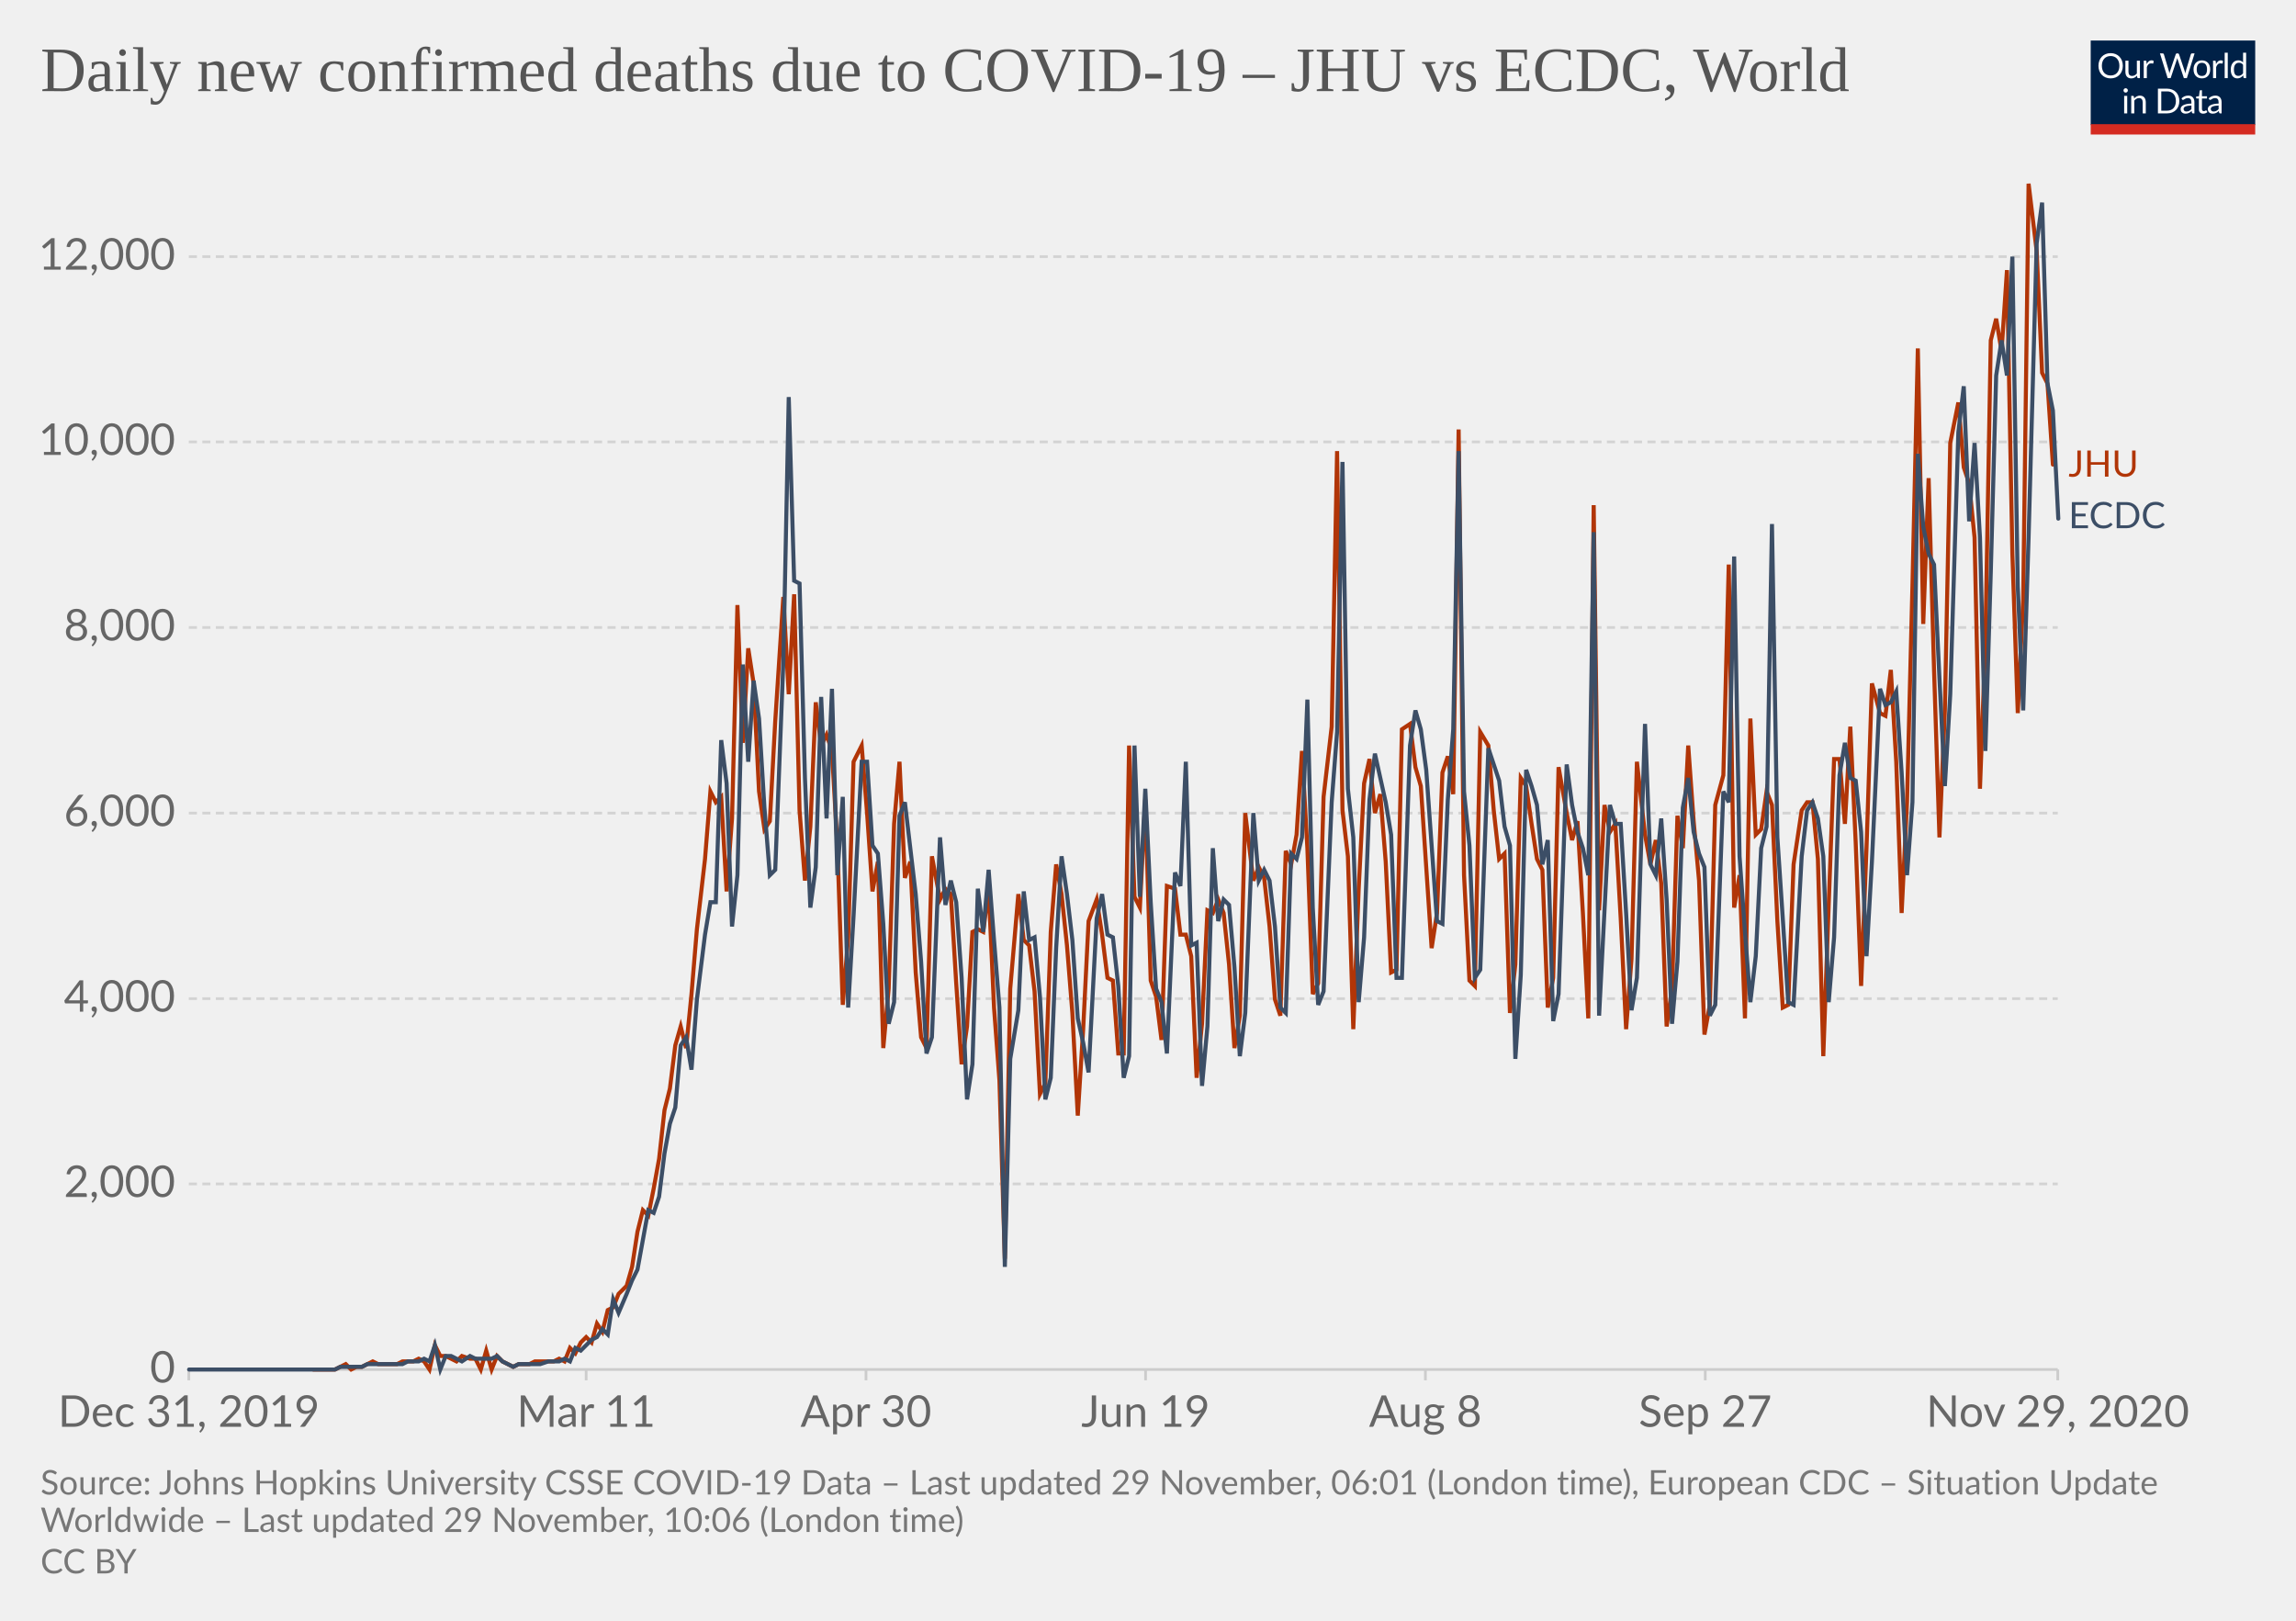
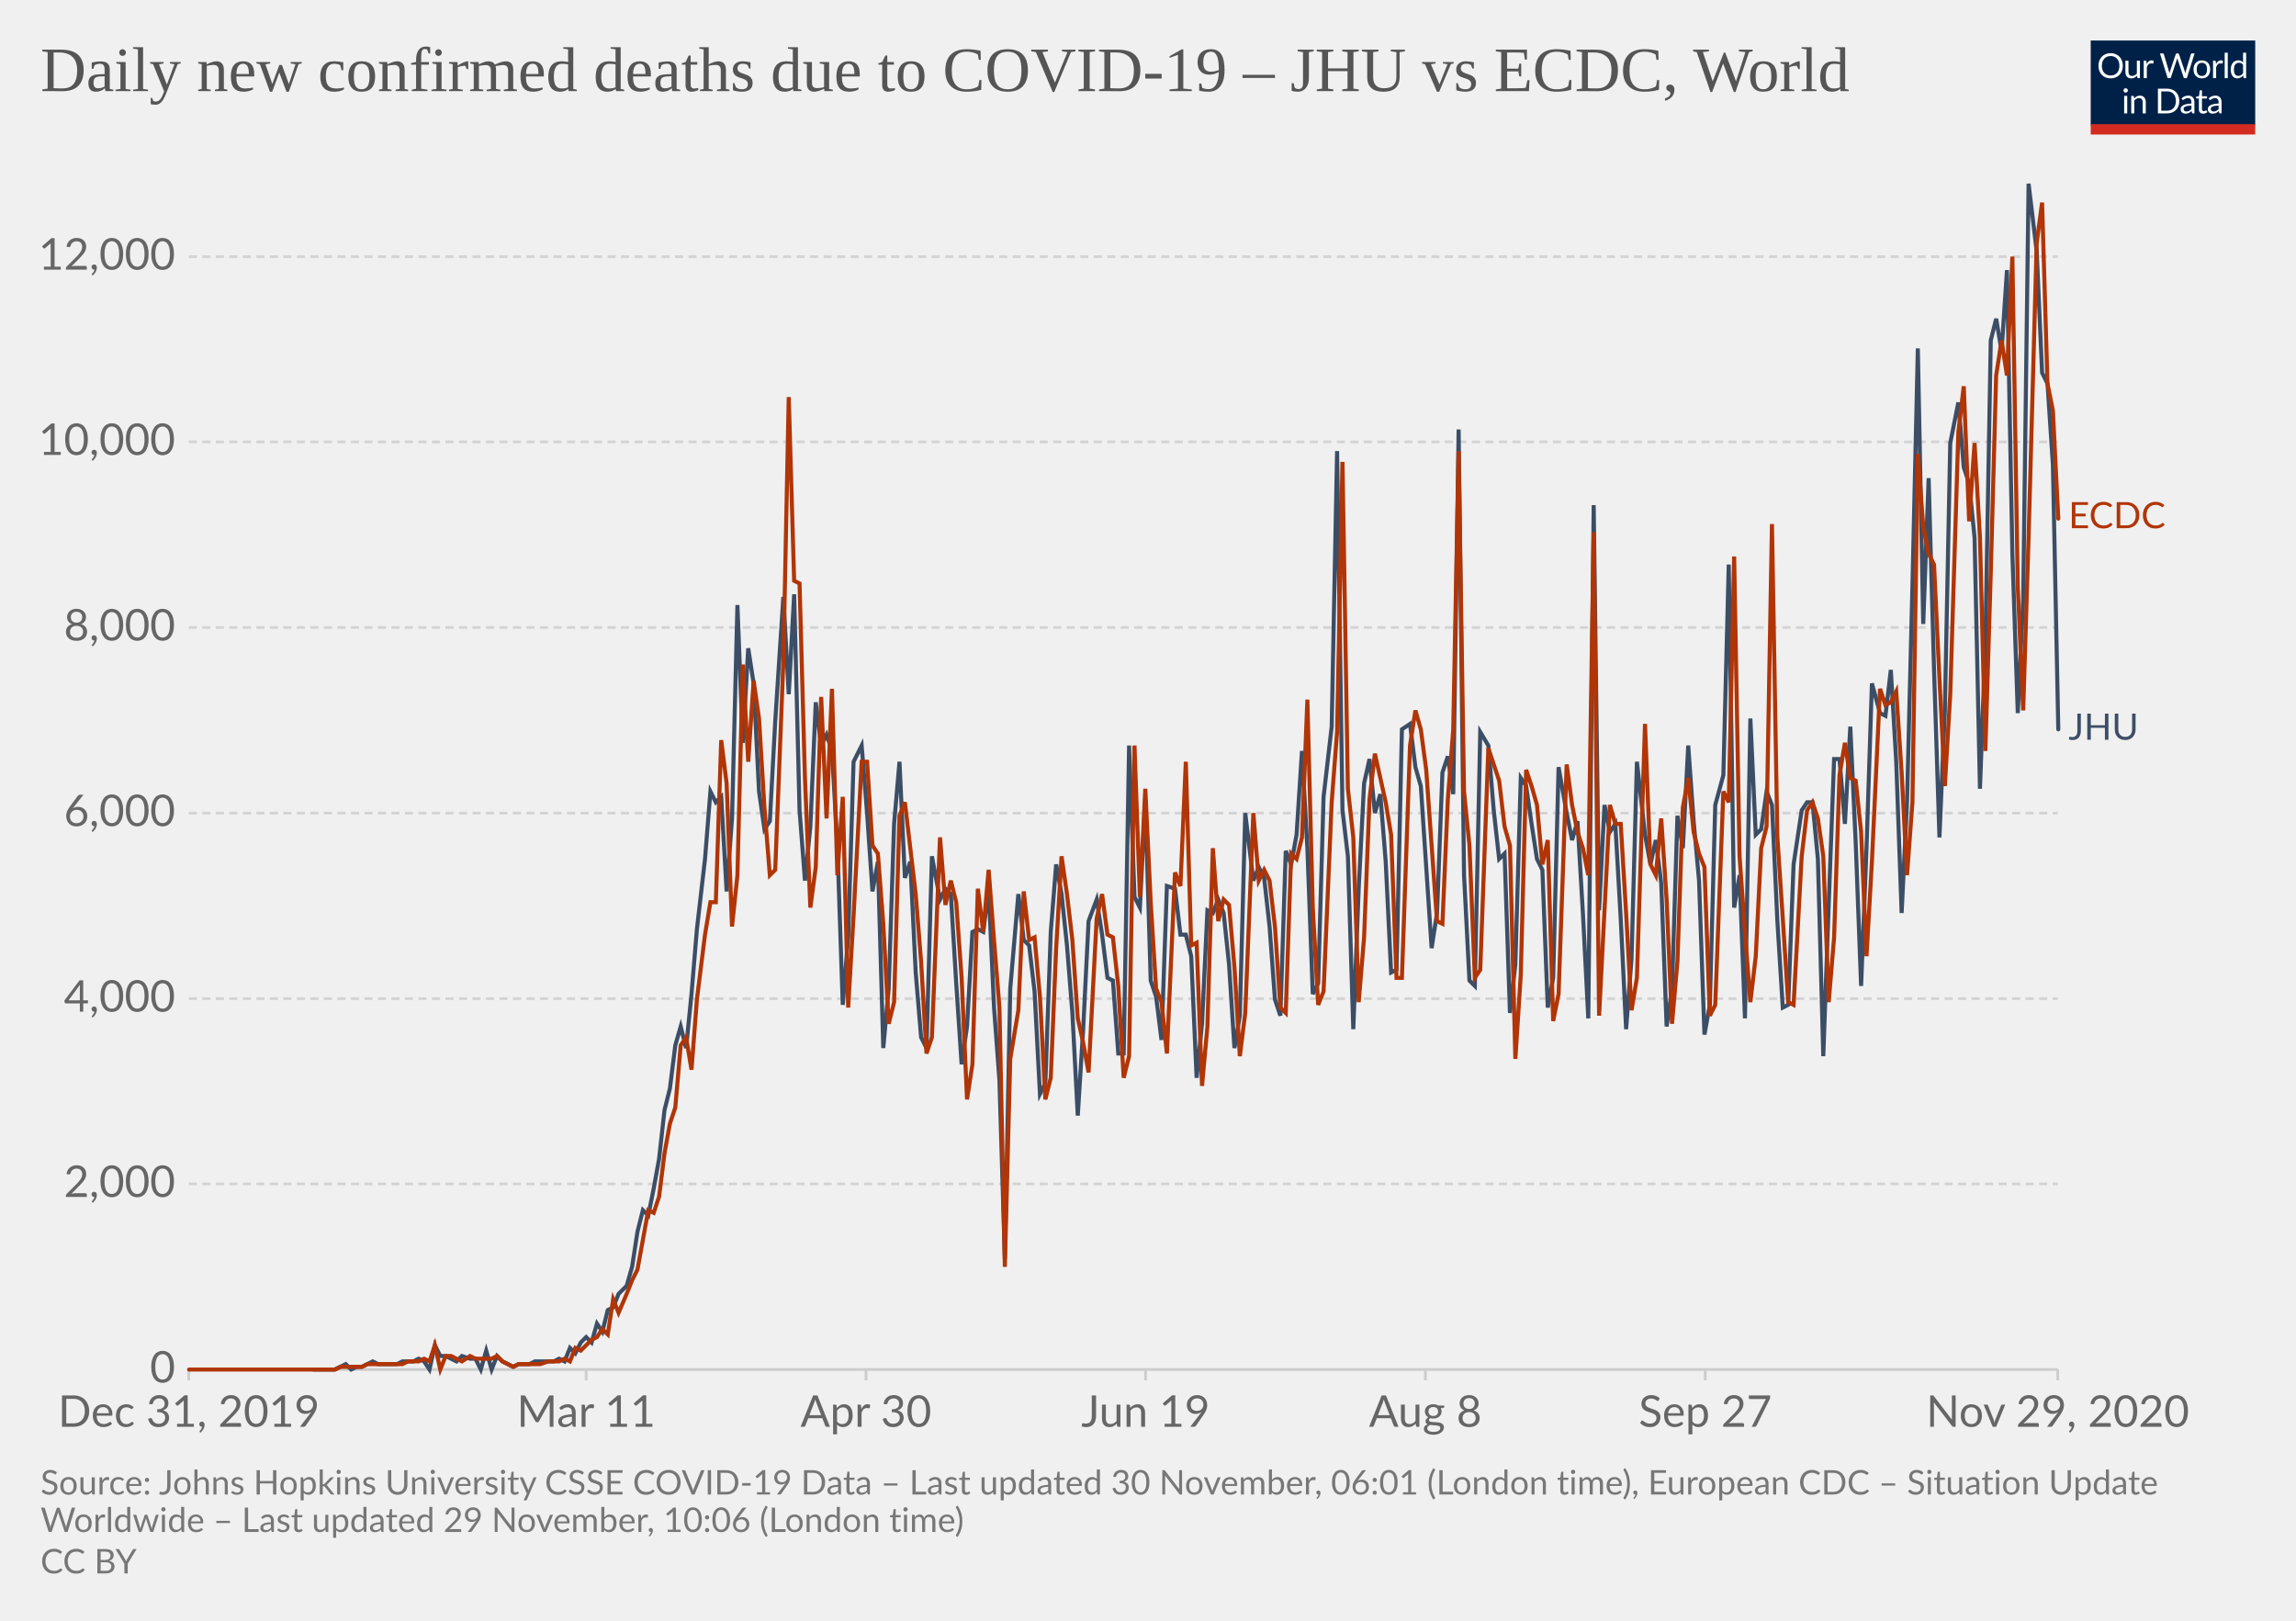
<svg xmlns="http://www.w3.org/2000/svg" version="1.1" style="background-color:#fff;-webkit-font-smoothing:antialiased" width="850" height="600" viewBox="0 0 850 600" font-family="Lato,'Helvetica Neue',Helvetica,Arial,sans-serif" font-size="18" text-rendering="optimizeLegibility">
  <g class="HeaderView">
    <g transform="matrix(.29 0 0 .29 774 15)">
      <svg width="210" height="120" viewBox="0 0 210 120" fill="none">
        <g clip-path="url(#clip0)">
          <path d="M0 0h210v107.89H0V0z" fill="#002147" />
          <path d="M40.98 32.25c0 2.36-.38 4.53-1.12 6.51a14.26 14.26 0 01-8.1 8.4c-1.9.78-4.02 1.17-6.34 1.17a16.6 16.6 0 01-6.33-1.17 14.31 14.31 0 01-8.08-8.4 18.29 18.29 0 01-1.12-6.51c0-2.36.38-4.53 1.12-6.5a14.32 14.32 0 018.07-8.44c1.92-.8 4.03-1.19 6.34-1.19 2.32 0 4.43.4 6.34 1.19 1.92.8 3.56 1.9 4.93 3.34a14.87 14.87 0 013.17 5.1 18.1 18.1 0 011.12 6.5zm-4.38 0c0-1.94-.26-3.68-.8-5.22a10.91 10.91 0 00-2.24-3.89 9.68 9.68 0 00-3.52-2.46 11.95 11.95 0 00-4.62-.86c-1.68 0-3.21.28-4.6.86a9.88 9.88 0 00-3.54 2.46 10.91 10.91 0 00-2.24 3.9c-.53 1.53-.8 3.27-.8 5.2 0 1.94.27 3.68.8 5.22a11.17 11.17 0 002.24 3.9 10.01 10.01 0 003.55 2.44c1.38.56 2.9.83 4.6.83 1.7 0 3.24-.27 4.61-.83a9.8 9.8 0 003.52-2.44 11.17 11.17 0 002.25-3.9c.53-1.54.8-3.28.8-5.21zm26.22-6.54V48H60.5c-.56 0-.9-.27-1.05-.81l-.31-2.4a12.45 12.45 0 01-3.26 2.6c-1.2.64-2.58.96-4.13.96-1.22 0-2.3-.2-3.24-.6a6.52 6.52 0 01-2.33-1.7 7.37 7.37 0 01-1.43-2.67c-.3-1.04-.46-2.2-.46-3.45V25.7h3.91v14.22c0 1.68.38 2.99 1.15 3.91.77.93 1.96 1.39 3.54 1.39 1.16 0 2.24-.27 3.23-.82a10.42 10.42 0 002.8-2.28V25.7h3.91zm8.61 4.47a9.94 9.94 0 012.6-3.56 5.64 5.64 0 013.76-1.3c.47 0 .92.05 1.34.15.44.1.83.27 1.17.49l-.3 2.92c-.09.37-.3.55-.66.55-.2 0-.5-.04-.9-.13a6.21 6.21 0 00-3.24.18c-.54.2-1.03.5-1.47.92-.42.4-.81.9-1.17 1.5-.33.58-.64 1.26-.92 2.02V48H67.7V25.71h2.25c.42 0 .72.08.88.25.16.16.27.44.33.83l.26 3.39zm61.16-13.7L122.75 48h-3.82l-7.99-24.05a21.95 21.95 0 01-.42-1.58 38.36 38.36 0 01-.44 1.58L102.05 48h-3.83L88.4 16.47h3.54c.38 0 .7.1.95.29.26.2.43.43.5.73l6.52 21.9c.1.4.2.83.28 1.28.1.46.2.94.29 1.46l.3-1.46c.12-.47.25-.9.38-1.27l7.41-21.91c.1-.25.26-.48.51-.69.27-.22.58-.33.95-.33h1.23c.38 0 .69.1.92.29.24.2.41.43.53.73l7.4 21.9a28.4 28.4 0 01.68 2.62 29.52 29.52 0 01.52-2.61l6.54-21.91c.07-.27.23-.5.48-.7.27-.21.58-.32.95-.32h3.32zm9.35 8.88c1.63 0 3.1.27 4.4.82a9.43 9.43 0 015.46 5.94c.5 1.4.74 2.98.74 4.73 0 1.76-.25 3.34-.74 4.75a9.43 9.43 0 01-5.46 5.92c-1.3.52-2.77.79-4.4.79-1.64 0-3.12-.27-4.44-.8a9.42 9.42 0 01-3.35-2.3c-.92-1-1.63-2.2-2.13-3.61-.49-1.41-.73-3-.73-4.75s.24-3.33.73-4.73c.5-1.43 1.2-2.64 2.13-3.63a9.4 9.4 0 013.35-2.31c1.32-.55 2.8-.82 4.44-.82zm0 19.89c2.2 0 3.84-.73 4.93-2.2 1.08-1.48 1.63-3.54 1.63-6.18 0-2.66-.55-4.72-1.63-6.2-1.09-1.49-2.73-2.23-4.93-2.23-1.12 0-2.09.2-2.93.57a5.7 5.7 0 00-2.06 1.65 7.5 7.5 0 00-1.24 2.67c-.26 1.04-.4 2.22-.4 3.54 0 2.64.55 4.7 1.64 6.18 1.1 1.47 2.76 2.2 4.99 2.2zm17.97-15.07a9.94 9.94 0 012.6-3.56 5.64 5.64 0 013.76-1.3c.47 0 .91.05 1.34.15.44.1.83.27 1.16.49l-.28 2.92c-.09.37-.31.55-.66.55-.2 0-.5-.04-.9-.13a6.2 6.2 0 00-3.24.18c-.54.2-1.03.5-1.47.92-.43.4-.82.9-1.17 1.5a13.1 13.1 0 00-.92 2.02V48h-3.94V25.71h2.24c.43 0 .72.08.88.25.17.16.28.44.33.83l.27 3.39zm15.04-14.59V48h-3.92V15.6h3.92zm19.55 15.43a6.22 6.22 0 00-2.38-2.05 6.7 6.7 0 00-2.86-.6c-2.07 0-3.66.75-4.77 2.23-1.12 1.48-1.68 3.6-1.68 6.33 0 1.46.13 2.7.38 3.74a7.29 7.29 0 001.1 2.56 4.35 4.35 0 001.78 1.45c.7.3 1.5.46 2.4.46 1.29 0 2.41-.3 3.36-.88a9.6 9.6 0 002.67-2.49V31.02zm3.91-15.43V48h-2.33c-.56 0-.9-.27-1.06-.81l-.35-2.71a12.13 12.13 0 01-3.25 2.77 8.28 8.28 0 01-4.23 1.06 7.31 7.31 0 01-6.14-2.9c-.73-.96-1.3-2.15-1.69-3.57a18.35 18.35 0 01.07-9.48 11.29 11.29 0 011.89-3.7 8.7 8.7 0 017.06-3.34 7.96 7.96 0 016.12 2.62V15.59h3.91zM46.61 70.71V93H42.7V70.71h3.91zm.84-7c0 .39-.08.75-.24 1.09a2.81 2.81 0 01-1.52 1.47 2.67 2.67 0 01-2.16 0 2.9 2.9 0 01-1.45-1.47 2.67 2.67 0 010-2.16c.15-.35.35-.65.6-.9.25-.27.53-.47.85-.62a2.67 2.67 0 012.16 0c.35.15.65.35.9.62.27.25.47.55.62.9.16.34.24.7.24 1.08zm7.97 10.24c.49-.54 1-1.04 1.54-1.48a9.85 9.85 0 013.66-1.84 8.96 8.96 0 015.43.35c.94.4 1.72.97 2.33 1.71a7.36 7.36 0 011.43 2.67c.32 1.04.49 2.19.49 3.45V93h-3.94V78.81c0-1.69-.4-3-1.17-3.92-.76-.93-1.93-1.4-3.5-1.4a6.6 6.6 0 00-3.25.83c-1 .56-1.92 1.31-2.77 2.27V93h-3.94V70.71h2.35c.56 0 .9.28 1.04.82l.3 2.42zm57.7 3.3c0 2.36-.37 4.5-1.11 6.44a14.3 14.3 0 01-3.17 4.98 14.1 14.1 0 01-4.93 3.2c-1.9.76-4.02 1.13-6.33 1.13H85.8V61.47h11.77c2.31 0 4.42.39 6.33 1.15a13.8 13.8 0 018.1 8.18 17.75 17.75 0 011.12 6.45zm-4.37 0c0-1.94-.26-3.67-.8-5.2a10.94 10.94 0 00-2.23-3.87 9.57 9.57 0 00-3.53-2.42 12.23 12.23 0 00-4.61-.83h-7.5v24.62h7.5c1.7 0 3.24-.28 4.61-.84a9.7 9.7 0 003.53-2.4 10.94 10.94 0 002.24-3.87c.53-1.53.8-3.26.8-5.2zm19.8 5.72c-1.8.06-3.34.2-4.62.44-1.26.22-2.3.51-3.1.88-.8.36-1.37.8-1.74 1.3-.35.5-.53 1.05-.53 1.67 0 .58.1 1.1.3 1.52a3 3 0 00.76 1.05c.34.27.73.46 1.17.6.45.11.94.17 1.45.17a7.28 7.28 0 003.5-.81 11.95 11.95 0 002.82-2.2v-4.62zm-12.65-9.11a12.73 12.73 0 013.98-2.66c1.43-.59 3-.88 4.73-.88 1.25 0 2.36.2 3.33.61a6.81 6.81 0 013.94 4.38c.33 1.04.5 2.19.5 3.43V93h-1.74a1.8 1.8 0 01-.88-.18c-.2-.13-.36-.38-.48-.74l-.44-2.12c-.59.55-1.16 1.03-1.72 1.46a9.48 9.48 0 01-3.74 1.7c-.69.15-1.46.23-2.3.23-.87 0-1.69-.12-2.45-.35a5.34 5.34 0 01-3.34-2.93 6.64 6.64 0 01-.49-2.64c0-.88.25-1.72.73-2.53a6.33 6.33 0 012.35-2.17c1.09-.63 2.5-1.15 4.25-1.54 1.75-.41 3.89-.65 6.42-.7v-1.75c0-1.73-.37-3.03-1.12-3.91-.75-.9-1.84-1.34-3.28-1.34-.97 0-1.78.12-2.44.37-.64.23-1.2.5-1.7.81l-1.23.82c-.33.23-.67.35-1 .35-.27 0-.5-.07-.69-.2a2.1 2.1 0 01-.48-.53l-.7-1.25zm27.67 19.5c-1.76 0-3.12-.5-4.07-1.48-.94-.98-1.41-2.4-1.41-4.25V74h-2.68a.9.9 0 01-.6-.2c-.16-.14-.24-.36-.24-.66v-1.56l3.65-.46.9-6.89a.9.9 0 01.29-.52.88.88 0 01.62-.22H142v7.67h6.44V74H142v13.38c0 .94.22 1.63.68 2.09.45.45 1.04.68 1.76.68a3.21 3.21 0 001.85-.53l.55-.35c.16-.12.3-.18.41-.18.2 0 .4.13.55.38l1.15 1.87a7.45 7.45 0 01-2.44 1.5c-.96.35-1.94.52-2.95.52zm19.68-10.4c-1.8.07-3.34.21-4.62.45-1.26.22-2.3.51-3.1.88-.8.36-1.37.8-1.74 1.3-.35.5-.53 1.05-.53 1.67 0 .58.1 1.1.3 1.52.18.42.44.77.76 1.05.34.27.73.46 1.17.6.45.11.94.17 1.45.17a7.3 7.3 0 003.5-.81 12.04 12.04 0 002.82-2.2v-4.62zm-12.65-9.1a12.72 12.72 0 013.99-2.66c1.42-.59 3-.88 4.72-.88 1.25 0 2.36.2 3.33.61a6.81 6.81 0 013.94 4.38c.33 1.04.5 2.19.5 3.43V93h-1.74a1.8 1.8 0 01-.88-.18c-.2-.13-.36-.38-.48-.74l-.44-2.12c-.59.55-1.16 1.03-1.72 1.46a9.48 9.48 0 01-3.74 1.7c-.69.15-1.46.23-2.3.23-.87 0-1.69-.12-2.45-.35a5.33 5.33 0 01-3.34-2.93 6.62 6.62 0 01-.49-2.64c0-.88.25-1.72.73-2.53a6.33 6.33 0 012.35-2.17c1.09-.63 2.5-1.15 4.25-1.54a31.2 31.2 0 016.42-.7v-1.75c0-1.73-.37-3.03-1.12-3.91-.75-.9-1.84-1.34-3.28-1.34-.97 0-1.78.12-2.44.37-.64.23-1.2.5-1.7.81-.46.3-.87.57-1.22.82-.34.23-.68.35-1.02.35-.26 0-.49-.07-.68-.2a1.88 1.88 0 01-.48-.53l-.7-1.25z" fill="#fff" />
          <path fill="#D42B21" d="M0 106.79h210V120H0z" />
        </g>
        <defs>
          <clipPath id="clip0">
            <path fill="#fff" d="M0 0h210v120H0z" />
          </clipPath>
        </defs>
      </svg>
    </g>
    <a href="https://ourworldindata.org/grapher/covid-deaths-new-per-day-jhu-ecdc?tab=chart&amp;stackMode=absolute&amp;region=World" target="_blank" rel="noopener" font-family="&quot;Playfair Display&quot;,Georgia,&quot;Times New Roman&quot;,serif">
      <text font-size="23.4" x="15" y="33.7" fill="#555">
        <tspan x="15" y="33.72">Daily new confirmed deaths due to COVID-19 – JHU vs ECDC, World</tspan>
      </text>
    </a>
  </g>
  <g class="LineChart">
    <defs>
      <clipPath id="a">
        <path d="M59.9 0h830v920.4h-830z" />
      </clipPath>
    </defs>
    <g class="DualAxisView">
      <g class="HorizontalAxis">
        <path stroke="#ccc" d="M69.9 507v4M217 507v4M320.6 507v4M424.1 507v4M527.7 507v4M631.3 507v4M761.8 507v4" />
        <text x="69.9" y="528.2" fill="#666" text-anchor="middle" font-size="16.2">Dec 31, 2019</text>
        <text x="217" y="528.2" fill="#666" text-anchor="middle" font-size="16.2">Mar 11</text>
        <text x="320.6" y="528.2" fill="#666" text-anchor="middle" font-size="16.2">Apr 30</text>
        <text x="424.1" y="528.2" fill="#666" text-anchor="middle" font-size="16.2">Jun 19</text>
        <text x="527.7" y="528.2" fill="#666" text-anchor="middle" font-size="16.2">Aug 8</text>
        <text x="631.3" y="528.2" fill="#666" text-anchor="middle" font-size="16.2">Sep 27</text>
        <text x="761.8" y="528.2" fill="#666" text-anchor="middle" font-size="16.2">Nov 29, 2020</text>
      </g>
      <g class="VerticalAxis" fill="#666" dominant-baseline="middle" text-anchor="end" font-size="16.2">
        <text x="64.9" y="507">0</text>
        <text x="64.9" y="438.3">2,000</text>
        <text x="64.9" y="369.7">4,000</text>
        <text x="64.9" y="301">6,000</text>
        <text x="64.9" y="232.3">8,000</text>
        <text x="64.9" y="163.6">10,000</text>
        <text x="64.9" y="95">12,000</text>
      </g>
      <g class="AxisGridLines horizontalLines">
        <path stroke="#ccc" d="M69.9 507h691.89" />
        <path stroke="#d3d3d3" stroke-dasharray="3,2" d="M69.9 438.3h691.89M69.9 369.7h691.89M69.9 301h691.89M69.9 232.3h691.89M69.9 163.6h691.89M69.9 95h691.89" />
      </g>
    </g>
    <g clip-path="url(#a)">
      <g class="LineLabels" cursor="default">
        <g class="legendMark">
-           <text font-size="13.5" x="765.8" y="176.5" fill="#B13507">
-             <tspan x="765.79" y="176.45">JHU</tspan>
+           <text font-size="13.5" x="765.8" y="195.6" fill="#B13507">
+             <tspan x="765.79" y="195.55">ECDC</tspan>
          </text>
        </g>
        <g class="legendMark">
-           <text font-size="13.5" x="765.8" y="195.6" fill="#3C4E66">
-             <tspan x="765.79" y="195.55">ECDC</tspan>
+           <text font-size="13.5" x="765.8" y="273.9" fill="#3C4E66">
+             <tspan x="765.79" y="273.85">JHU</tspan>
          </text>
        </g>
      </g>
      <g class="Lines">
        <g class="key-World_0">
-           <path stroke="#B13507" stroke-linecap="round" d="M116 507h8l2-1 2-1 2 2 2-1h2l2-1 2-1 2 1h7l2-1h4l2-1 2 1 2 3 2-9 2 4h2l2 1 2 1 2-2 3 1h2l2 4 2-7 2 7 2-5 2 2 2 1 2 1 2-1h4l2-1h7l2-1 2 1 2-5 2 2 2-4 2-2 2 2 2-7 2 3 2-8 2-1 2-5 3-3 2-7 2-13 2-8 2 2 2-10 2-11 2-18 2-8 2-16 2-7 2 8 2-20 2-24 3-26 2-25 2 4 2-2 2 35 2-27 2-79 2 51 2-35 2 13 2 40 2 14 2-3 2-37 3-46 2 36 2-37 2 80 2 26 2-20 2-46 2 16 2-4 2 6 2 35 2 59 2-25 2-65 3-6 2 25 2 29 2-11 2 69 2-22 2-61 2-23 2 43 2-6 2 41 2 24 2 4 2-71 3 16 2-4 2 2 2 33 2 30 2-14 2-35 2-1 2 1 2-16 2 44 2 27 2 66 2-100 3-35 2 17 2 2 2 17 2 38 2-4 2-56 2-25 2 11 2 19 2 25 2 38 2-32 2-40 3-8 2 13 2 16 2 1 2 27h2l2-114 2 56 2 4 2-40 2 67 2 6 2 16 2-57 3 1 2 17h2l2 8 2 45 2-20 2-42 2 1 2-5 2 5 2 19 2 31 2-12 2-75 3 25 2-5 2 4 2 18 2 27 2 6 2-61 2 5 2-11 2-31 2 36 2 54 2-4 2-69 3-26 2-102 2 133 2 17 2 64 2-52 2-39 2-9 2 20 2-7 2 25 2 41 2-1 2-89 3-2 2 16 2 7 2 30 2 30 2-13 2-52 2-6 2 14 2-135 2 165 2 39 2 2 2-94 3 5 2 24 2 18 2-2 2 59 2-18 2-69 2 3 2 14 2 13 2 4 2 51 2-11 2-78 3 17 2 10 2-7 2 34 2 39 2-190 2 150 2-39 2 10 2-3 2 35 2 41 2-26 2-73 3 27 2 11 2-9 2 16 2 53 2-14 2-64 2 12 2-38 2 28 2 22 2 57 2-11 2-74 3-11 2-78 2 127 2-12 2 53 2-111 2 43 2-2 2-14 2 5 2 43 2 32 2-1 2-52 3-20 2-3h2l2 21 2 73 2-56 2-54h2l2 24 2-36 2 43 2 53 2-51 2-61 3 11 2 1 2-17 2 34 2 56 2-41 2-80 2-88 2 102 2-54 2 71 2 62 2-47 2-99 3-15 2 24 2 6 2 20 2 93 2-54 2-112 2-8 2 12 2-30 2 105 2 59 2-42 2-154 3 25 2 45 2 4 2 30" fill="none" stroke-width="1.5" />
+           <path stroke="#3C4E66" stroke-linecap="round" d="M116 507h8l2-1 2-1 2 2 2-1h2l2-1 2-1 2 1h7l2-1h4l2-1 2 1 2 3 2-9 2 4h2l2 1 2 1 2-2 3 1h2l2 4 2-7 2 7 2-5 2 2 2 1 2 1 2-1h4l2-1h7l2-1 2 1 2-5 2 2 2-4 2-2 2 2 2-7 2 3 2-8 2-1 2-5 3-3 2-7 2-13 2-8 2 2 2-10 2-11 2-18 2-8 2-16 2-7 2 8 2-20 2-24 3-26 2-25 2 4 2-2 2 35 2-27 2-79 2 51 2-35 2 13 2 40 2 14 2-3 2-37 3-46 2 36 2-37 2 80 2 26 2-20 2-46 2 16 2-4 2 6 2 35 2 59 2-25 2-65 3-6 2 25 2 29 2-11 2 69 2-22 2-61 2-23 2 43 2-6 2 41 2 24 2 4 2-71 3 16 2-4 2 2 2 33 2 30 2-14 2-35 2-1 2 1 2-16 2 44 2 27 2 66 2-100 3-35 2 17 2 2 2 17 2 38 2-4 2-56 2-25 2 11 2 19 2 25 2 38 2-32 2-40 3-8 2 13 2 16 2 1 2 27h2l2-114 2 56 2 4 2-40 2 67 2 6 2 16 2-57 3 1 2 17h2l2 8 2 45 2-20 2-42 2 1 2-5 2 5 2 19 2 31 2-12 2-75 3 25 2-5 2 4 2 18 2 27 2 6 2-61 2 5 2-11 2-31 2 36 2 54 2-4 2-69 3-26 2-102 2 133 2 17 2 64 2-52 2-39 2-9 2 20 2-7 2 25 2 41 2-1 2-89 3-2 2 16 2 7 2 30 2 30 2-13 2-52 2-6 2 14 2-135 2 165 2 39 2 2 2-94 3 5 2 24 2 18 2-2 2 59 2-18 2-69 2 3 2 14 2 13 2 4 2 51 2-11 2-78 3 17 2 10 2-7 2 34 2 39 2-190 2 150 2-39 2 10 2-3 2 35 2 41 2-26 2-73 3 27 2 11 2-9 2 16 2 53 2-14 2-64 2 12 2-38 2 28 2 22 2 57 2-11 2-74 3-11 2-78 2 127 2-12 2 53 2-111 2 43 2-2 2-14 2 5 2 43 2 32 2-1 2-52 3-20 2-3h2l2 21 2 73 2-56 2-54h2l2 24 2-36 2 43 2 53 2-51 2-61 3 11 2 1 2-17 2 34 2 56 2-41 2-80 2-88 2 102 2-54 2 71 2 62 2-47 2-99 3-15 2 24 2 6 2 20 2 93 2-54 2-112 2-8 2 12 2-30 2 105 2 59 2-42 2-154 3 25 2 45 2 4 2 30 2 98" fill="none" stroke-width="1.5" />
        </g>
        <g class="key-World_1">
-           <path stroke="#3C4E66" stroke-linecap="round" d="M70 507h54l2-1h8l2-1h13l2-1h4l2-1 2 1 2-6 2 9 2-5h2l2 1 2 1 3-2 2 1h6l2-1 2 2 2 1 2 1 2-1h8l3-1h4l2-1 2 1 2-5 2 1 2-2 2-2 2-1 2-3 2 2 2-13 2 5 3-7 2-5 2-4 2-11 2-11 2 1 2-6 2-16 2-11 2-6 2-23 2-3 2 12 2-26 3-24 2-12h2l2-60 2 16 2 53 2-19 2-78 2 36 2-30 2 14 2 33 2 25 2-2 3-77 2-98 2 68 2 1 2 72 2 48 2-15 2-63 2 45 2-48 2 69 2-29 2 78 2-34 3-57h2l2 31 2 3 2 26 2 37 2-8 2-69 2-5 2 17 2 17 2 25 2 34 2-6 3-74 2 25 2-9 2 8 2 28 2 45 2-13 2-65 2 16 2-23 2 26 2 25 2 96 2-77 3-18 2-44 2 18 2-1 2 22 2 38 2-8 2-48 2-34 2 14 2 17 2 29 2 9 2 11 3-57 2-9 2 15 2 1 2 18 2 34 2-8 2-115 2 56 2-40 2 42 2 32 2 5 2 19 3-67 2 5 2-46 2 68 2-1 2 53 2-22 2-66 2 27 2-8 2 2 2 23 2 33 2-16 3-74 2 25 2-4 2 4 2 17 2 30 2 2 2-59 2 2 2-8 2-51 2 77 2 36 2-5 3-70 2-26 2-100 2 121 2 18 2 61 2-24 2-51 2-17 2 9 2 9 2 12 2 53h2l3-86 2-13 2 7 2 15 2 28 2 28 2 1 2-46 2-26 2-103 2 126 2 20 2 49 2-3 3-82 2 6 2 6 2 17 2 7 2 79 2-31 2-76 2 6 2 7 2 22 2-9 2 67 2-10 3-85 2 15 2 10 2 6 2 10 2-127 2 179 2-39 2-39 2 7h2l2 33 2 36 2-12 3-94 2 52 2 4 2-21 2 30 2 46 2-23 2-57 2-11 2 20 2 8 2 5 2 55 2-4 3-79 2 4 2-91 2 111 2 28 2 26 2-17 2-40 2-8 2-112 2 116 2 30 2 31 2 1 3-55 2-17 2-3 2 6 2 14 2 54 2-24 2-60 2-12 2 13 2 1 2 19 2 46 2-35 3-64 2 6 2-1 2-4 2 30 2 38 2-27 2-129 2 27 2 10 2 4 2 42 2 40 2-34 3-97 2-17 2 50 2-29 2 35 2 79 2-66 2-73 2-13 2 13 2-44 2 122 2 46 2-64 3-109 2-15 2 67 2 10 2 40" fill="none" stroke-width="1.5" />
+           <path stroke="#B13507" stroke-linecap="round" d="M70 507h54l2-1h8l2-1h13l2-1h4l2-1 2 1 2-6 2 9 2-5h2l2 1 2 1 3-2 2 1h6l2-1 2 2 2 1 2 1 2-1h8l3-1h4l2-1 2 1 2-5 2 1 2-2 2-2 2-1 2-3 2 2 2-13 2 5 3-7 2-5 2-4 2-11 2-11 2 1 2-6 2-16 2-11 2-6 2-23 2-3 2 12 2-26 3-24 2-12h2l2-60 2 16 2 53 2-19 2-78 2 36 2-30 2 14 2 33 2 25 2-2 3-77 2-98 2 68 2 1 2 72 2 48 2-15 2-63 2 45 2-48 2 69 2-29 2 78 2-34 3-57h2l2 31 2 3 2 26 2 37 2-8 2-69 2-5 2 17 2 17 2 25 2 34 2-6 3-74 2 25 2-9 2 8 2 28 2 45 2-13 2-65 2 16 2-23 2 26 2 25 2 96 2-77 3-18 2-44 2 18 2-1 2 22 2 38 2-8 2-48 2-34 2 14 2 17 2 29 2 9 2 11 3-57 2-9 2 15 2 1 2 18 2 34 2-8 2-115 2 56 2-40 2 42 2 32 2 5 2 19 3-67 2 5 2-46 2 68 2-1 2 53 2-22 2-66 2 27 2-8 2 2 2 23 2 33 2-16 3-74 2 25 2-4 2 4 2 17 2 30 2 2 2-59 2 2 2-8 2-51 2 77 2 36 2-5 3-70 2-26 2-100 2 121 2 18 2 61 2-24 2-51 2-17 2 9 2 9 2 12 2 53h2l3-86 2-13 2 7 2 15 2 28 2 28 2 1 2-46 2-26 2-103 2 126 2 20 2 49 2-3 3-82 2 6 2 6 2 17 2 7 2 79 2-31 2-76 2 6 2 7 2 22 2-9 2 67 2-10 3-85 2 15 2 10 2 6 2 10 2-127 2 179 2-39 2-39 2 7h2l2 33 2 36 2-12 3-94 2 52 2 4 2-21 2 30 2 46 2-23 2-57 2-11 2 20 2 8 2 5 2 55 2-4 3-79 2 4 2-91 2 111 2 28 2 26 2-17 2-40 2-8 2-112 2 116 2 30 2 31 2 1 3-55 2-17 2-3 2 6 2 14 2 54 2-24 2-60 2-12 2 13 2 1 2 19 2 46 2-35 3-64 2 6 2-1 2-4 2 30 2 38 2-27 2-129 2 27 2 10 2 4 2 42 2 40 2-34 3-97 2-17 2 50 2-29 2 35 2 79 2-66 2-73 2-13 2 13 2-44 2 122 2 46 2-64 3-109 2-15 2 67 2 10 2 40" fill="none" stroke-width="1.5" />
        </g>
      </g>
    </g>
  </g>
  <g class="SourcesFooter" fill="#777">
    <g class="clickable" fill="#777">
      <text font-size="12.6" x="15" y="553.3">
-         <tspan x="15" y="553.28">Source: Johns Hopkins University CSSE COVID-19 Data – Last updated 29 November, 06:01 (London time), European CDC – Situation Update</tspan>
+         <tspan x="15" y="553.28">Source: Johns Hopkins University CSSE COVID-19 Data – Last updated 30 November, 06:01 (London time), European CDC – Situation Update</tspan>
        <tspan x="15" y="567.14">Worldwide – Last updated 29 November, 10:06 (London time)</tspan>
      </text>
    </g>
    <text font-size="12.6" x="15" y="582.5">
      <tspan x="15" y="582.48">
        <a class="cclogo" href="http://creativecommons.org/licenses/by/4.0/deed.en_US" target="_blank" fill="#777">CC BY</a>
      </tspan>
    </text>
  </g>
</svg>
